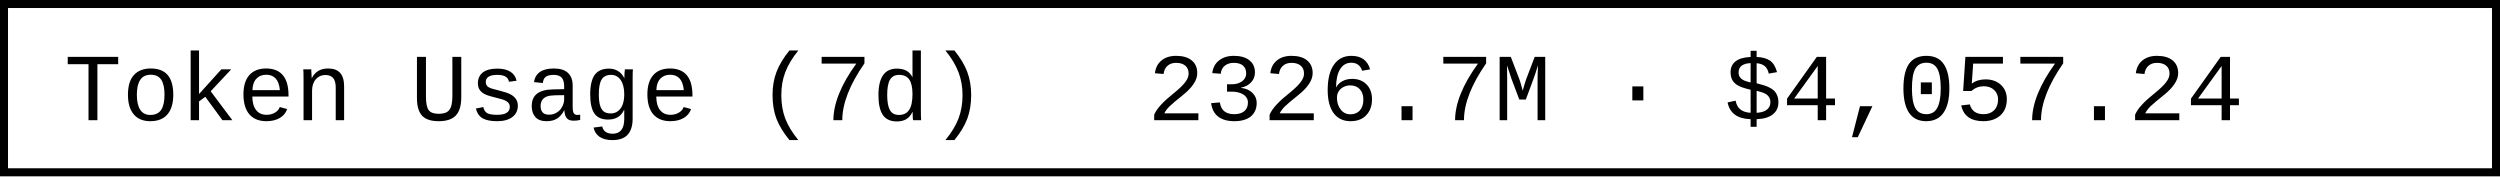
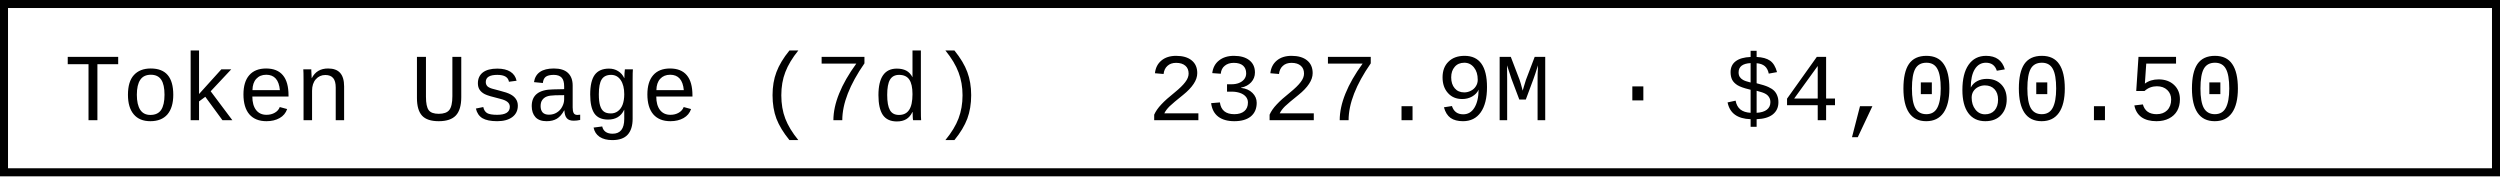
- <svg xmlns="http://www.w3.org/2000/svg" width="312" height="22" role="img" aria-label="Token Usage (7d): 2326.7M · $4,057.24">
+ <svg xmlns="http://www.w3.org/2000/svg" width="312" height="22" role="img" aria-label="Token Usage (7d): 2327.9M · $4,060.50">
  <rect x="0.5" y="0.5" width="311" height="21" fill="#fff" stroke="#000" stroke-width="1" />
  <g font-family="'Consolas','Monaco','Courier New',monospace" font-size="12" fill="#000">
    <text x="8" y="15">Token Usage (7d)</text>
-     <text x="143.2" y="15">2326.7M · $4,057.24</text>
+     <text x="143.2" y="15">2327.9M · $4,060.50</text>
  </g>
</svg>
